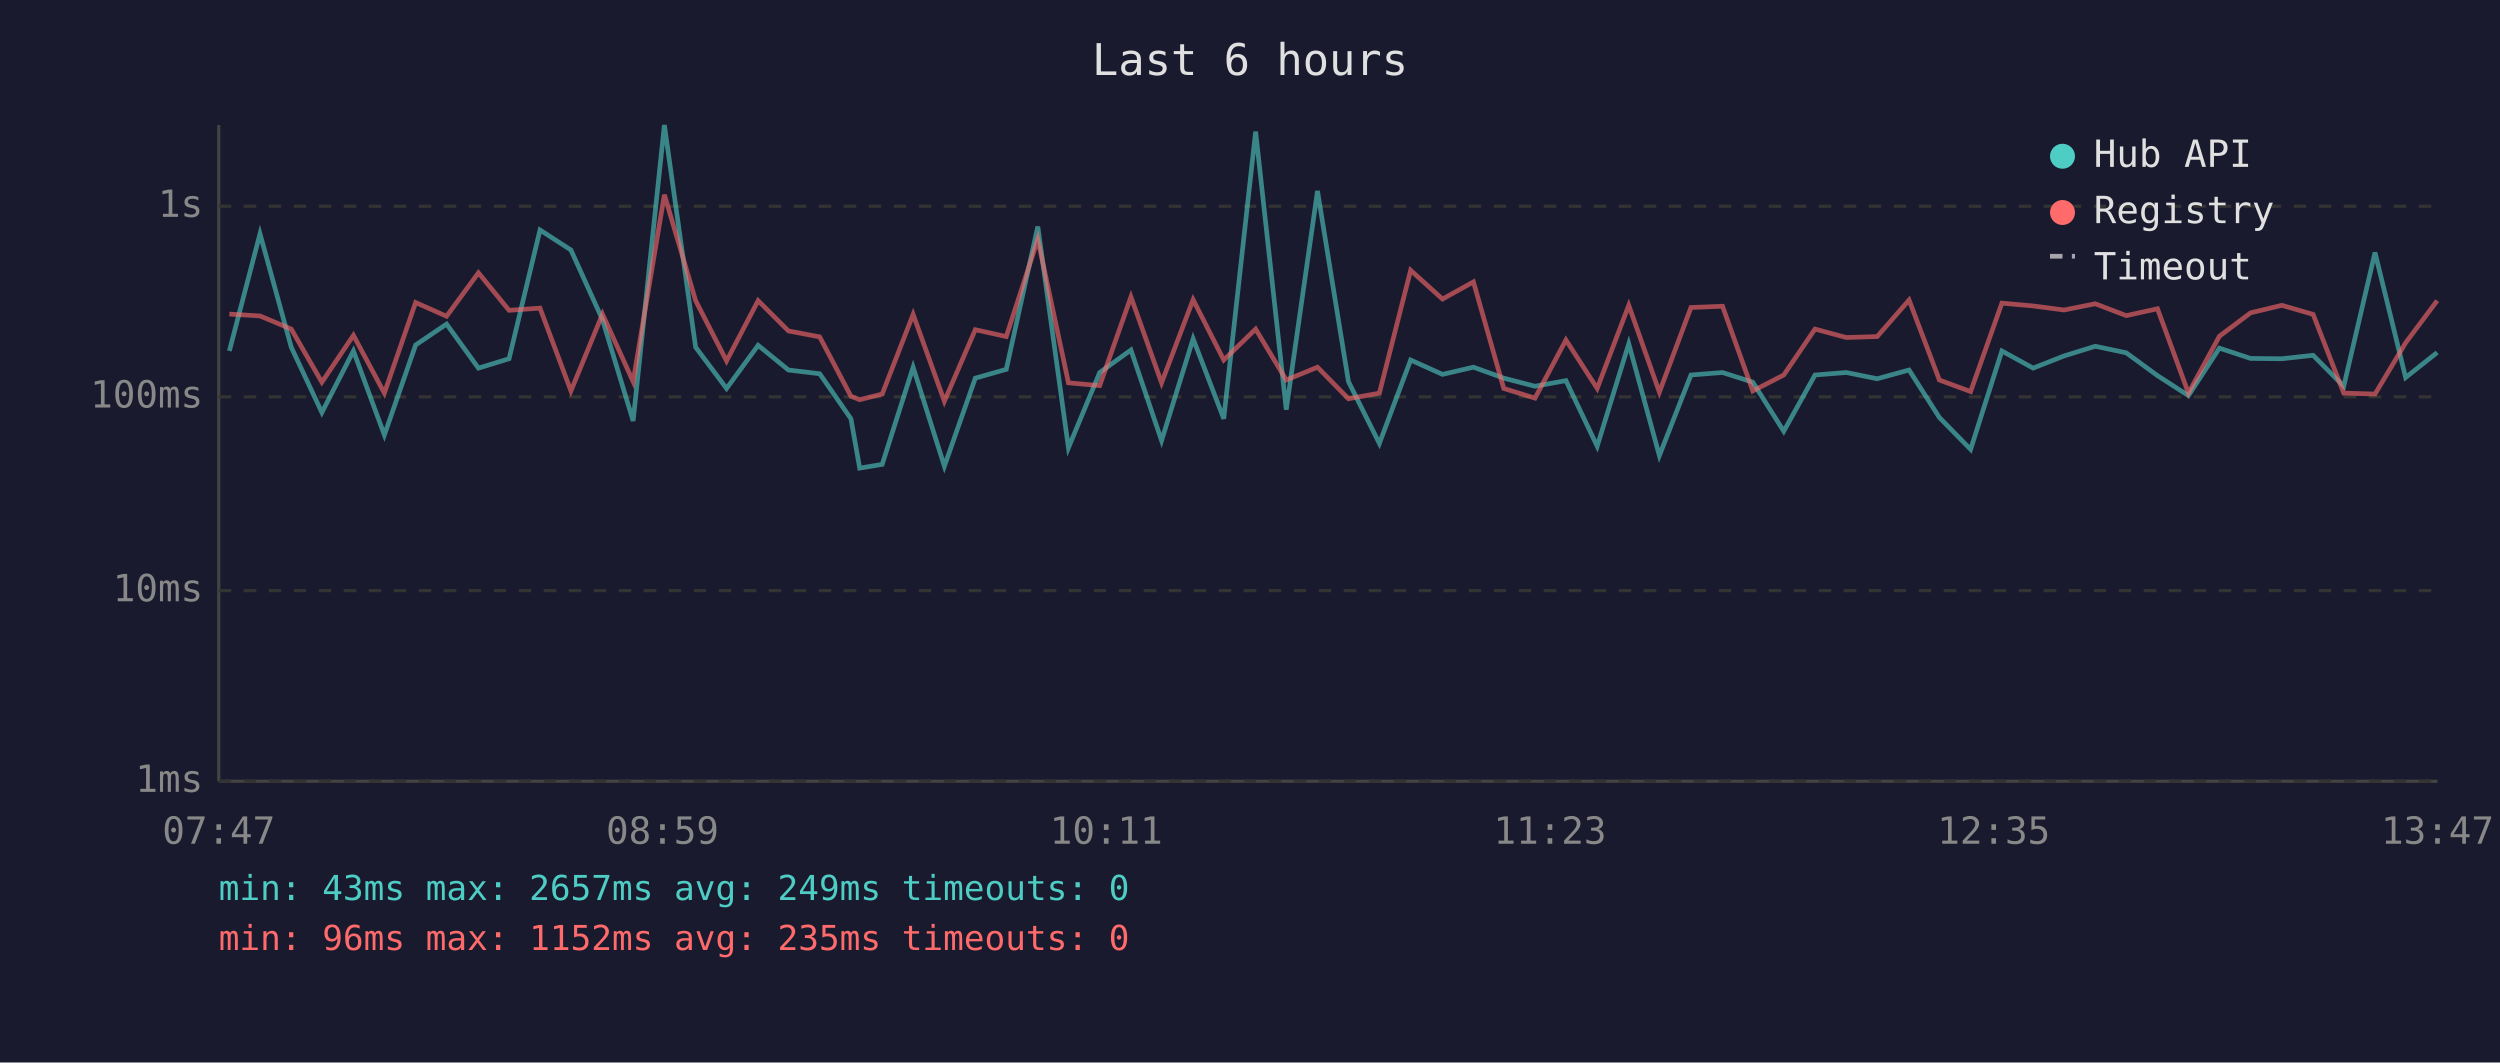
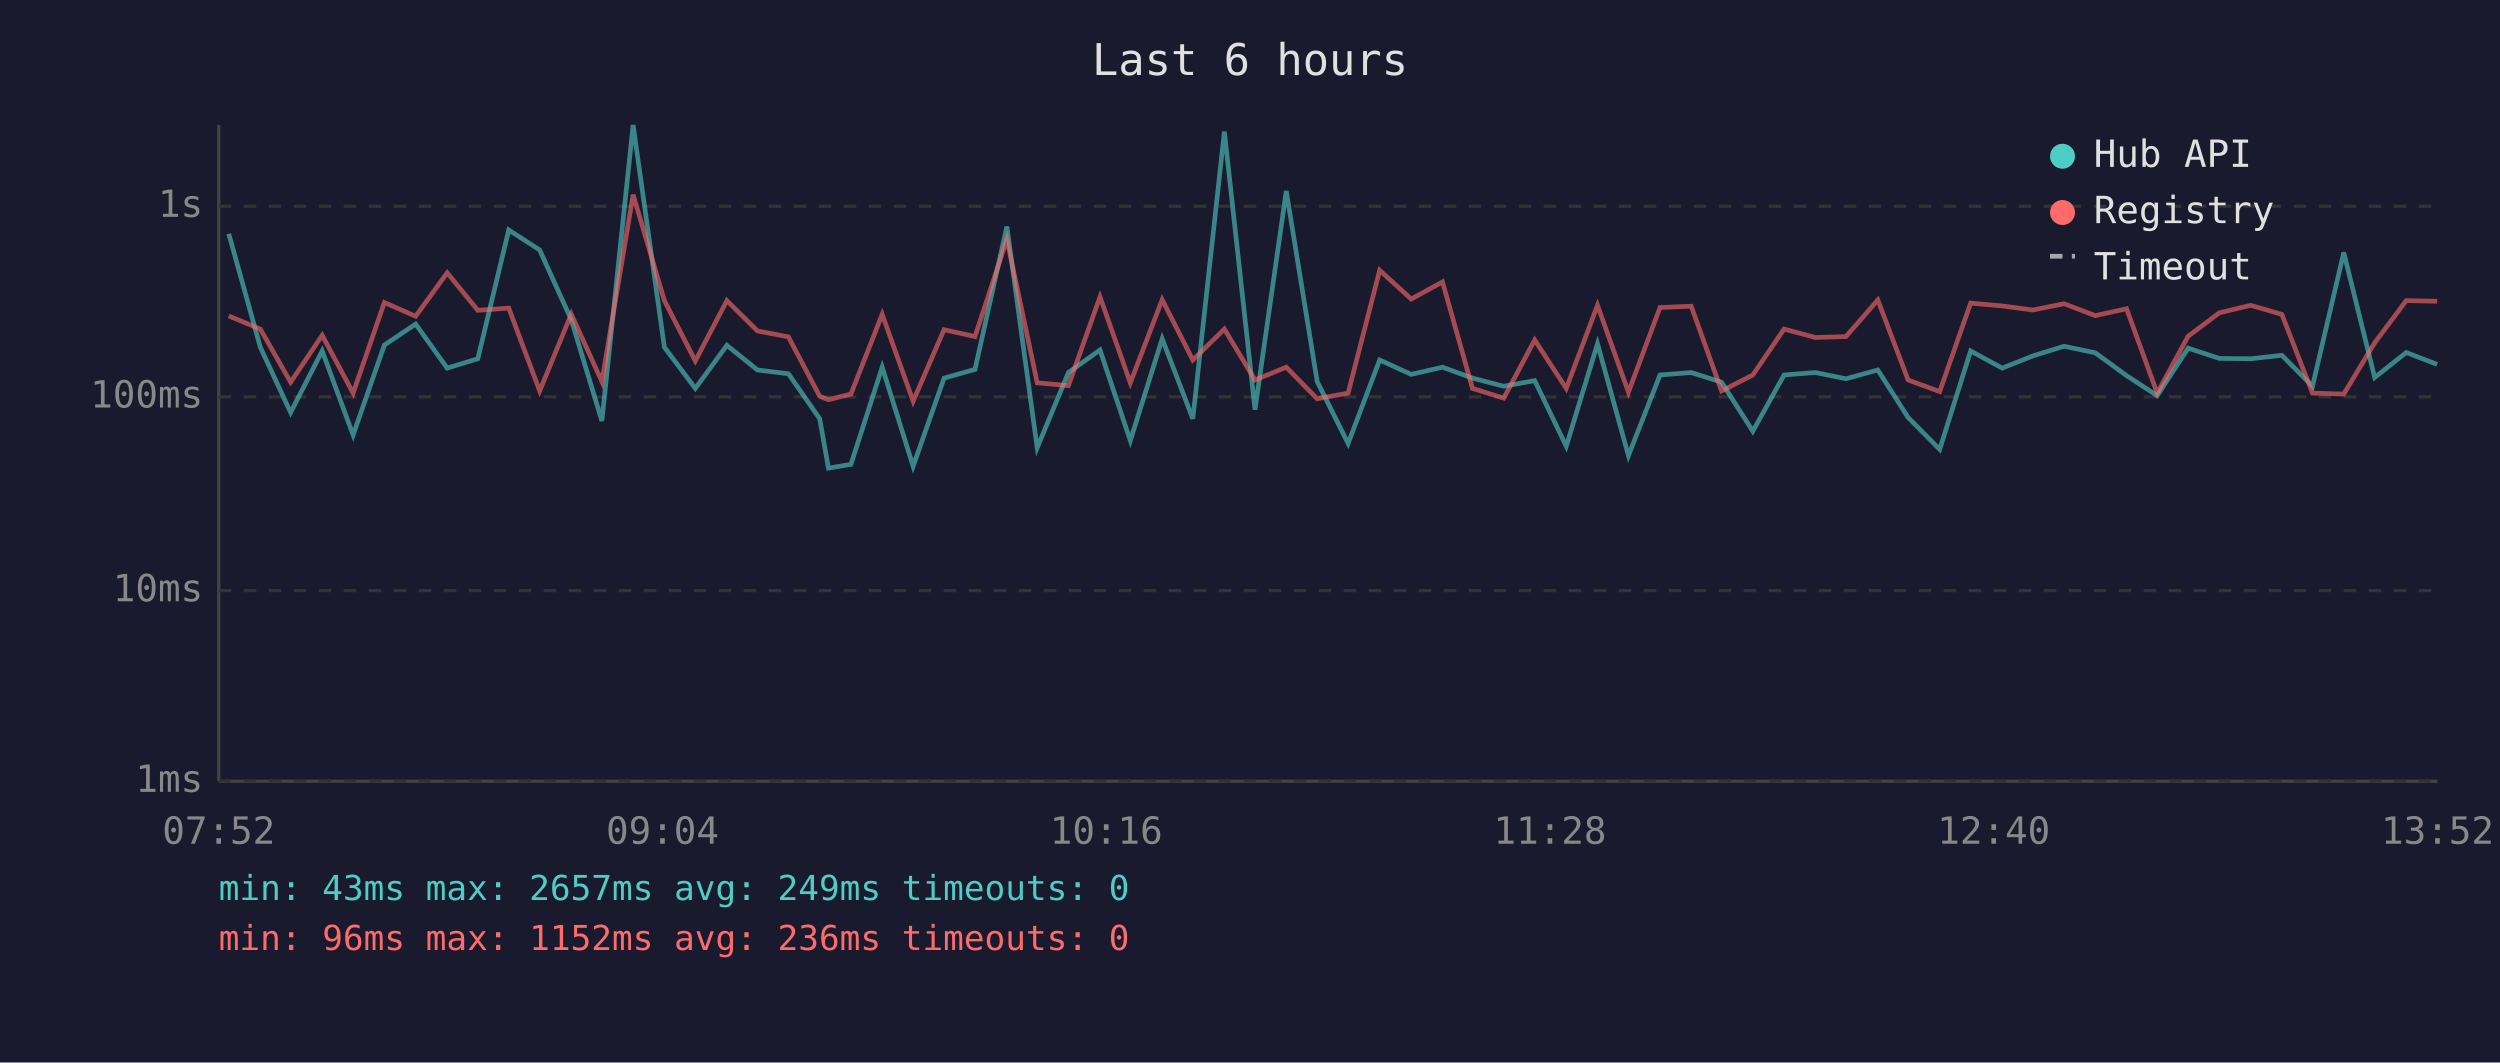
<svg xmlns="http://www.w3.org/2000/svg" viewBox="0 0 800 340" font-family="monospace" font-size="12">
  <rect width="800" height="340" fill="#1a1a2e" />
  <text x="400" y="24" fill="#e0e0e0" font-size="14" text-anchor="middle">Last 6 hours</text>
  <line x1="70" y1="40" x2="70" y2="250" stroke="#444" stroke-width="1" />
  <line x1="70" y1="250" x2="780" y2="250" stroke="#444" stroke-width="1" />
  <line x1="70" y1="250" x2="780" y2="250" stroke="#333" stroke-width="1" stroke-dasharray="4" />
  <text x="65" y="250" fill="#888" text-anchor="end" dominant-baseline="middle">1ms</text>
  <line x1="70" y1="189" x2="780" y2="189" stroke="#333" stroke-width="1" stroke-dasharray="4" />
  <text x="65" y="189" fill="#888" text-anchor="end" dominant-baseline="middle">10ms</text>
  <line x1="70" y1="127" x2="780" y2="127" stroke="#333" stroke-width="1" stroke-dasharray="4" />
  <text x="65" y="127" fill="#888" text-anchor="end" dominant-baseline="middle">100ms</text>
  <line x1="70" y1="66" x2="780" y2="66" stroke="#333" stroke-width="1" stroke-dasharray="4" />
  <text x="65" y="66" fill="#888" text-anchor="end" dominant-baseline="middle">1s</text>
-   <text x="70" y="270" fill="#888" text-anchor="middle">07:47</text>
-   <text x="212" y="270" fill="#888" text-anchor="middle">08:59</text>
-   <text x="354" y="270" fill="#888" text-anchor="middle">10:11</text>
-   <text x="496" y="270" fill="#888" text-anchor="middle">11:23</text>
-   <text x="638" y="270" fill="#888" text-anchor="middle">12:35</text>
-   <text x="780" y="270" fill="#888" text-anchor="middle">13:47</text>
-   <polyline points="73.4,112.3 83.2,74.8 93.2,111.1 103.0,132.0 113.1,112.3 123.0,139.2 133.0,110.4 142.9,103.7 153.1,117.8 162.9,114.8 172.8,73.6 182.7,80.0 192.8,102.3 202.6,134.7 212.6,40.0 222.6,111.1 232.5,124.3 242.6,110.5 252.3,118.4 262.3,119.6 272.3,134.0 275.1,149.8 282.3,148.6 292.2,117.5 302.2,149.2 312.1,121.0 322.0,118.2 332.1,72.5 341.9,143.3 351.9,119.2 361.9,112.0 371.7,141.0 381.8,108.4 391.6,134.0 401.8,42.1 411.6,131.1 421.6,61.1 431.5,122.1 441.4,141.9 451.4,115.2 461.6,119.8 471.5,117.5 481.2,121.0 491.2,123.6 501.1,121.8 511.1,142.8 521.2,110.0 531.0,145.8 541.1,120.0 551.2,119.2 560.9,122.3 570.8,138.0 580.8,120.0 590.8,119.2 600.7,121.2 610.9,118.4 620.6,133.6 630.6,143.8 640.6,112.3 650.6,117.8 660.5,113.9 670.5,110.8 680.4,112.9 690.4,120.2 700.3,126.6 710.2,111.4 720.2,114.7 730.2,114.8 740.2,113.7 750.0,123.6 760.0,80.8 769.8,120.8 779.9,112.8" fill="none" stroke="#4ecdc4" stroke-width="1.5" opacity="0.6" />
-   <polyline points="73.4,100.5 83.2,101.1 93.2,105.3 103.0,122.3 113.1,107.3 123.0,125.8 133.0,96.8 142.9,101.2 153.1,87.3 162.9,99.3 172.8,98.6 182.7,125.1 192.8,100.5 202.6,122.1 212.6,62.3 222.6,96.2 232.5,115.5 242.6,96.2 252.3,105.9 262.3,107.8 272.3,126.8 275.1,127.9 282.3,126.1 292.2,100.6 302.2,128.4 312.1,105.5 322.0,107.7 332.1,76.6 341.9,122.5 351.9,123.4 361.9,95.0 371.7,122.5 381.8,95.9 391.6,115.2 401.8,105.3 411.6,121.6 421.6,117.5 431.5,127.6 441.4,125.8 451.4,86.5 461.6,95.7 471.5,90.2 481.2,124.3 491.2,127.4 501.1,108.8 511.1,124.3 521.2,97.7 531.0,125.5 541.1,98.4 551.2,98.0 560.9,125.1 570.8,120.0 580.8,105.3 590.8,108.0 600.7,107.7 610.9,96.0 620.6,121.6 630.6,125.3 640.6,97.0 650.6,97.9 660.5,99.2 670.5,97.2 680.4,101.0 690.4,98.8 700.3,125.8 710.2,107.6 720.2,100.1 730.2,97.7 740.2,100.6 750.0,125.8 760.0,126.1 769.8,109.7 779.9,96.2" fill="none" stroke="#ff6b6b" stroke-width="1.5" opacity="0.6" />
+   <text x="70" y="270" fill="#888" text-anchor="middle">07:52</text>
+   <text x="212" y="270" fill="#888" text-anchor="middle">09:04</text>
+   <text x="354" y="270" fill="#888" text-anchor="middle">10:16</text>
+   <text x="496" y="270" fill="#888" text-anchor="middle">11:28</text>
+   <text x="638" y="270" fill="#888" text-anchor="middle">12:40</text>
+   <text x="780" y="270" fill="#888" text-anchor="middle">13:52</text>
+   <polyline points="73.2,74.8 83.3,111.1 93.0,132.0 103.1,112.3 113.0,139.2 123.0,110.4 133.0,103.7 143.1,117.8 152.9,114.8 162.8,73.6 172.7,80.0 182.8,102.3 192.6,134.7 202.6,40.0 212.6,111.1 222.5,124.3 232.6,110.5 242.4,118.4 252.3,119.6 262.3,134.0 265.1,149.8 272.3,148.6 282.3,117.5 292.2,149.2 302.1,121.0 312.0,118.2 322.2,72.5 331.9,143.3 341.9,119.2 352.0,112.0 361.7,141.0 371.9,108.4 381.7,134.0 391.8,42.1 401.6,131.1 411.6,61.1 421.5,122.1 431.4,141.9 441.5,115.2 451.6,119.8 461.6,117.5 471.2,121.0 481.2,123.6 491.1,121.8 501.2,142.8 511.2,110.0 521.1,145.8 531.2,120.0 541.2,119.2 550.9,122.3 560.9,138.0 570.9,120.0 580.9,119.2 590.7,121.2 600.9,118.4 610.6,133.6 620.7,143.8 630.6,112.3 640.7,117.8 650.5,113.9 660.5,110.8 670.5,112.9 680.5,120.2 690.3,126.6 700.2,111.4 710.2,114.7 720.2,114.8 730.2,113.7 740.0,123.6 750.0,80.8 759.9,120.8 770.0,112.8 779.9,116.6" fill="none" stroke="#4ecdc4" stroke-width="1.5" opacity="0.6" />
+   <polyline points="73.2,101.1 83.3,105.3 93.0,122.3 103.1,107.3 113.0,125.8 123.0,96.8 133.0,101.2 143.1,87.3 152.9,99.3 162.8,98.6 172.7,125.1 182.8,100.5 192.6,122.1 202.6,62.3 212.6,96.2 222.5,115.5 232.6,96.2 242.4,105.9 252.3,107.8 262.3,126.8 265.1,127.9 272.3,126.1 282.3,100.6 292.2,128.4 302.1,105.5 312.0,107.7 322.2,76.6 331.9,122.5 341.9,123.4 352.0,95.0 361.7,122.5 371.9,95.9 381.7,115.2 391.8,105.3 401.6,121.6 411.6,117.5 421.5,127.6 431.4,125.8 441.5,86.5 451.6,95.7 461.6,90.2 471.2,124.3 481.2,127.4 491.1,108.8 501.2,124.3 511.2,97.7 521.1,125.5 531.2,98.4 541.2,98.0 550.9,125.1 560.9,120.0 570.9,105.3 580.9,108.0 590.7,107.7 600.9,96.0 610.6,121.6 620.7,125.3 630.6,97.0 640.7,97.9 650.5,99.2 660.5,97.2 670.5,101.0 680.5,98.8 690.3,125.8 700.2,107.6 710.2,100.1 720.2,97.7 730.2,100.6 740.0,125.8 750.0,126.1 759.9,109.7 770.0,96.2 779.9,96.4" fill="none" stroke="#ff6b6b" stroke-width="1.5" opacity="0.6" />
  <circle cx="660" cy="50" r="4" fill="#4ecdc4" />
  <text x="670" y="50" fill="#e0e0e0" dominant-baseline="middle">Hub API</text>
  <circle cx="660" cy="68" r="4" fill="#ff6b6b" />
  <text x="670" y="68" fill="#e0e0e0" dominant-baseline="middle">Registry</text>
  <line x1="656" y1="82" x2="664" y2="82" stroke="#e0e0e0" stroke-width="1.5" stroke-dasharray="4,3" opacity="0.7" />
  <text x="670" y="86" fill="#e0e0e0" dominant-baseline="middle">Timeout</text>
  <text x="70" y="288" fill="#4ecdc4" font-size="11">min: 43ms  max: 2657ms  avg: 249ms  timeouts: 0</text>
-   <text x="70" y="304" fill="#ff6b6b" font-size="11">min: 96ms  max: 1152ms  avg: 235ms  timeouts: 0</text>
+   <text x="70" y="304" fill="#ff6b6b" font-size="11">min: 96ms  max: 1152ms  avg: 236ms  timeouts: 0</text>
</svg>
